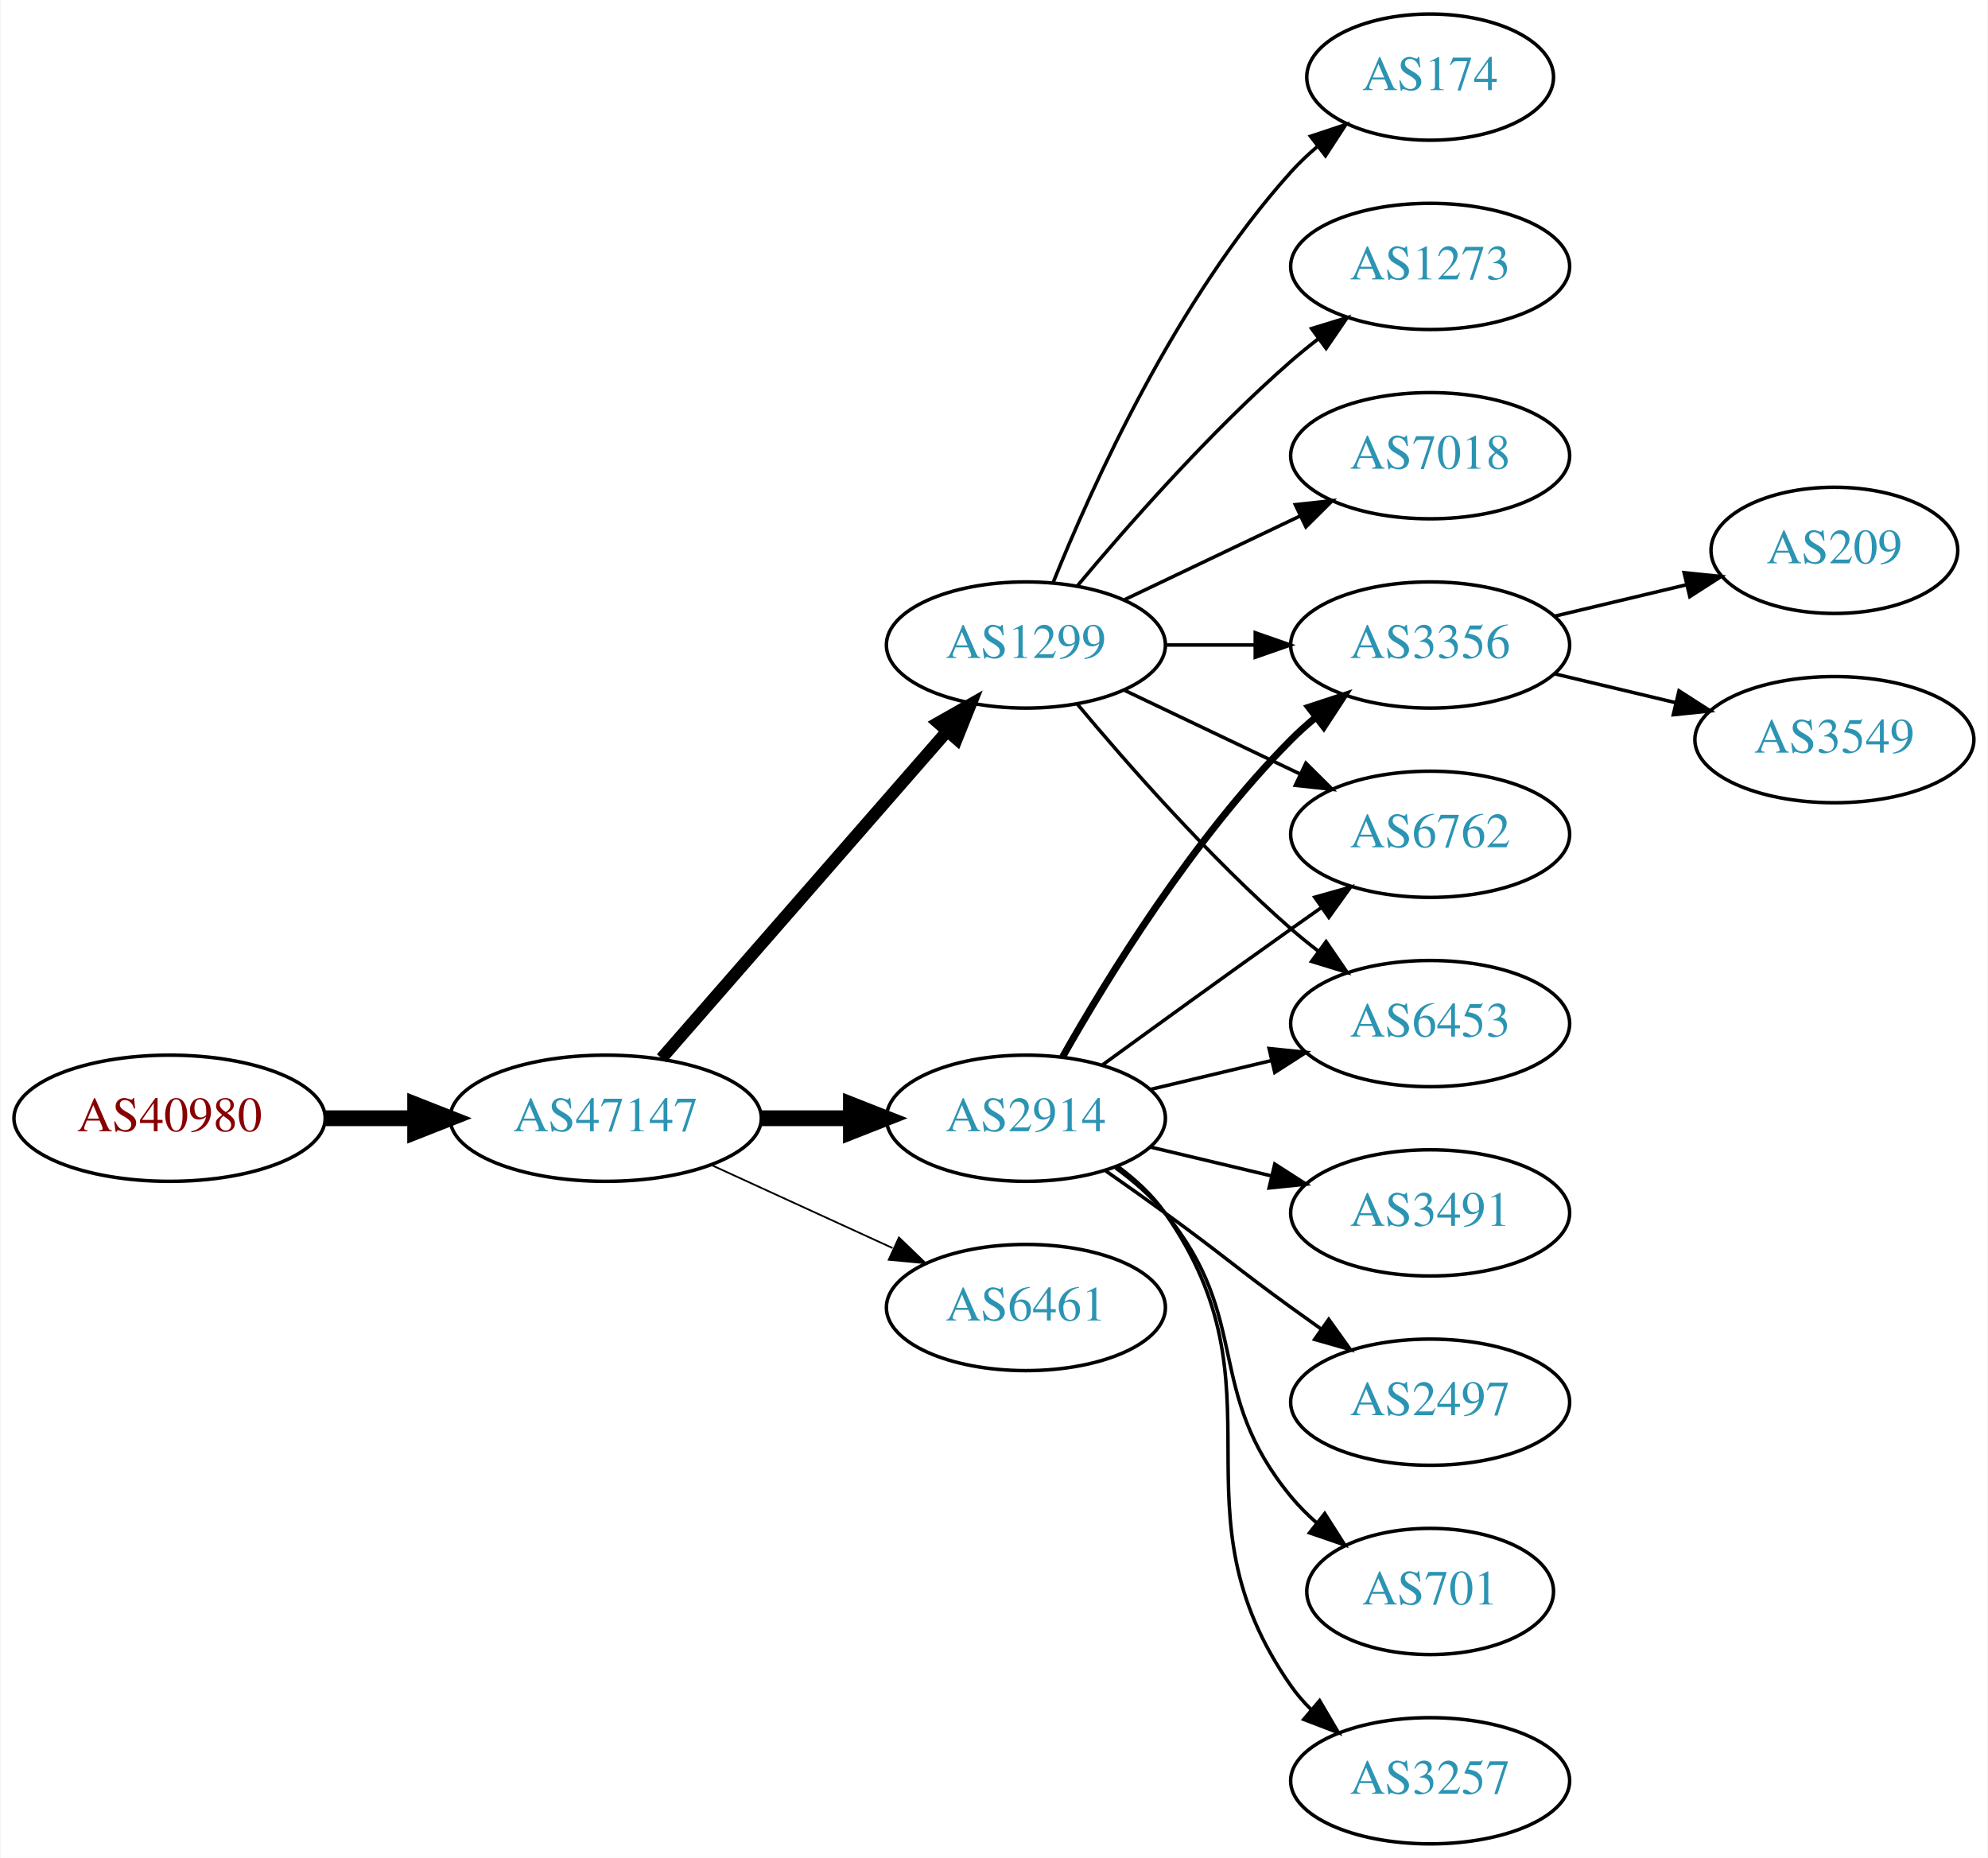
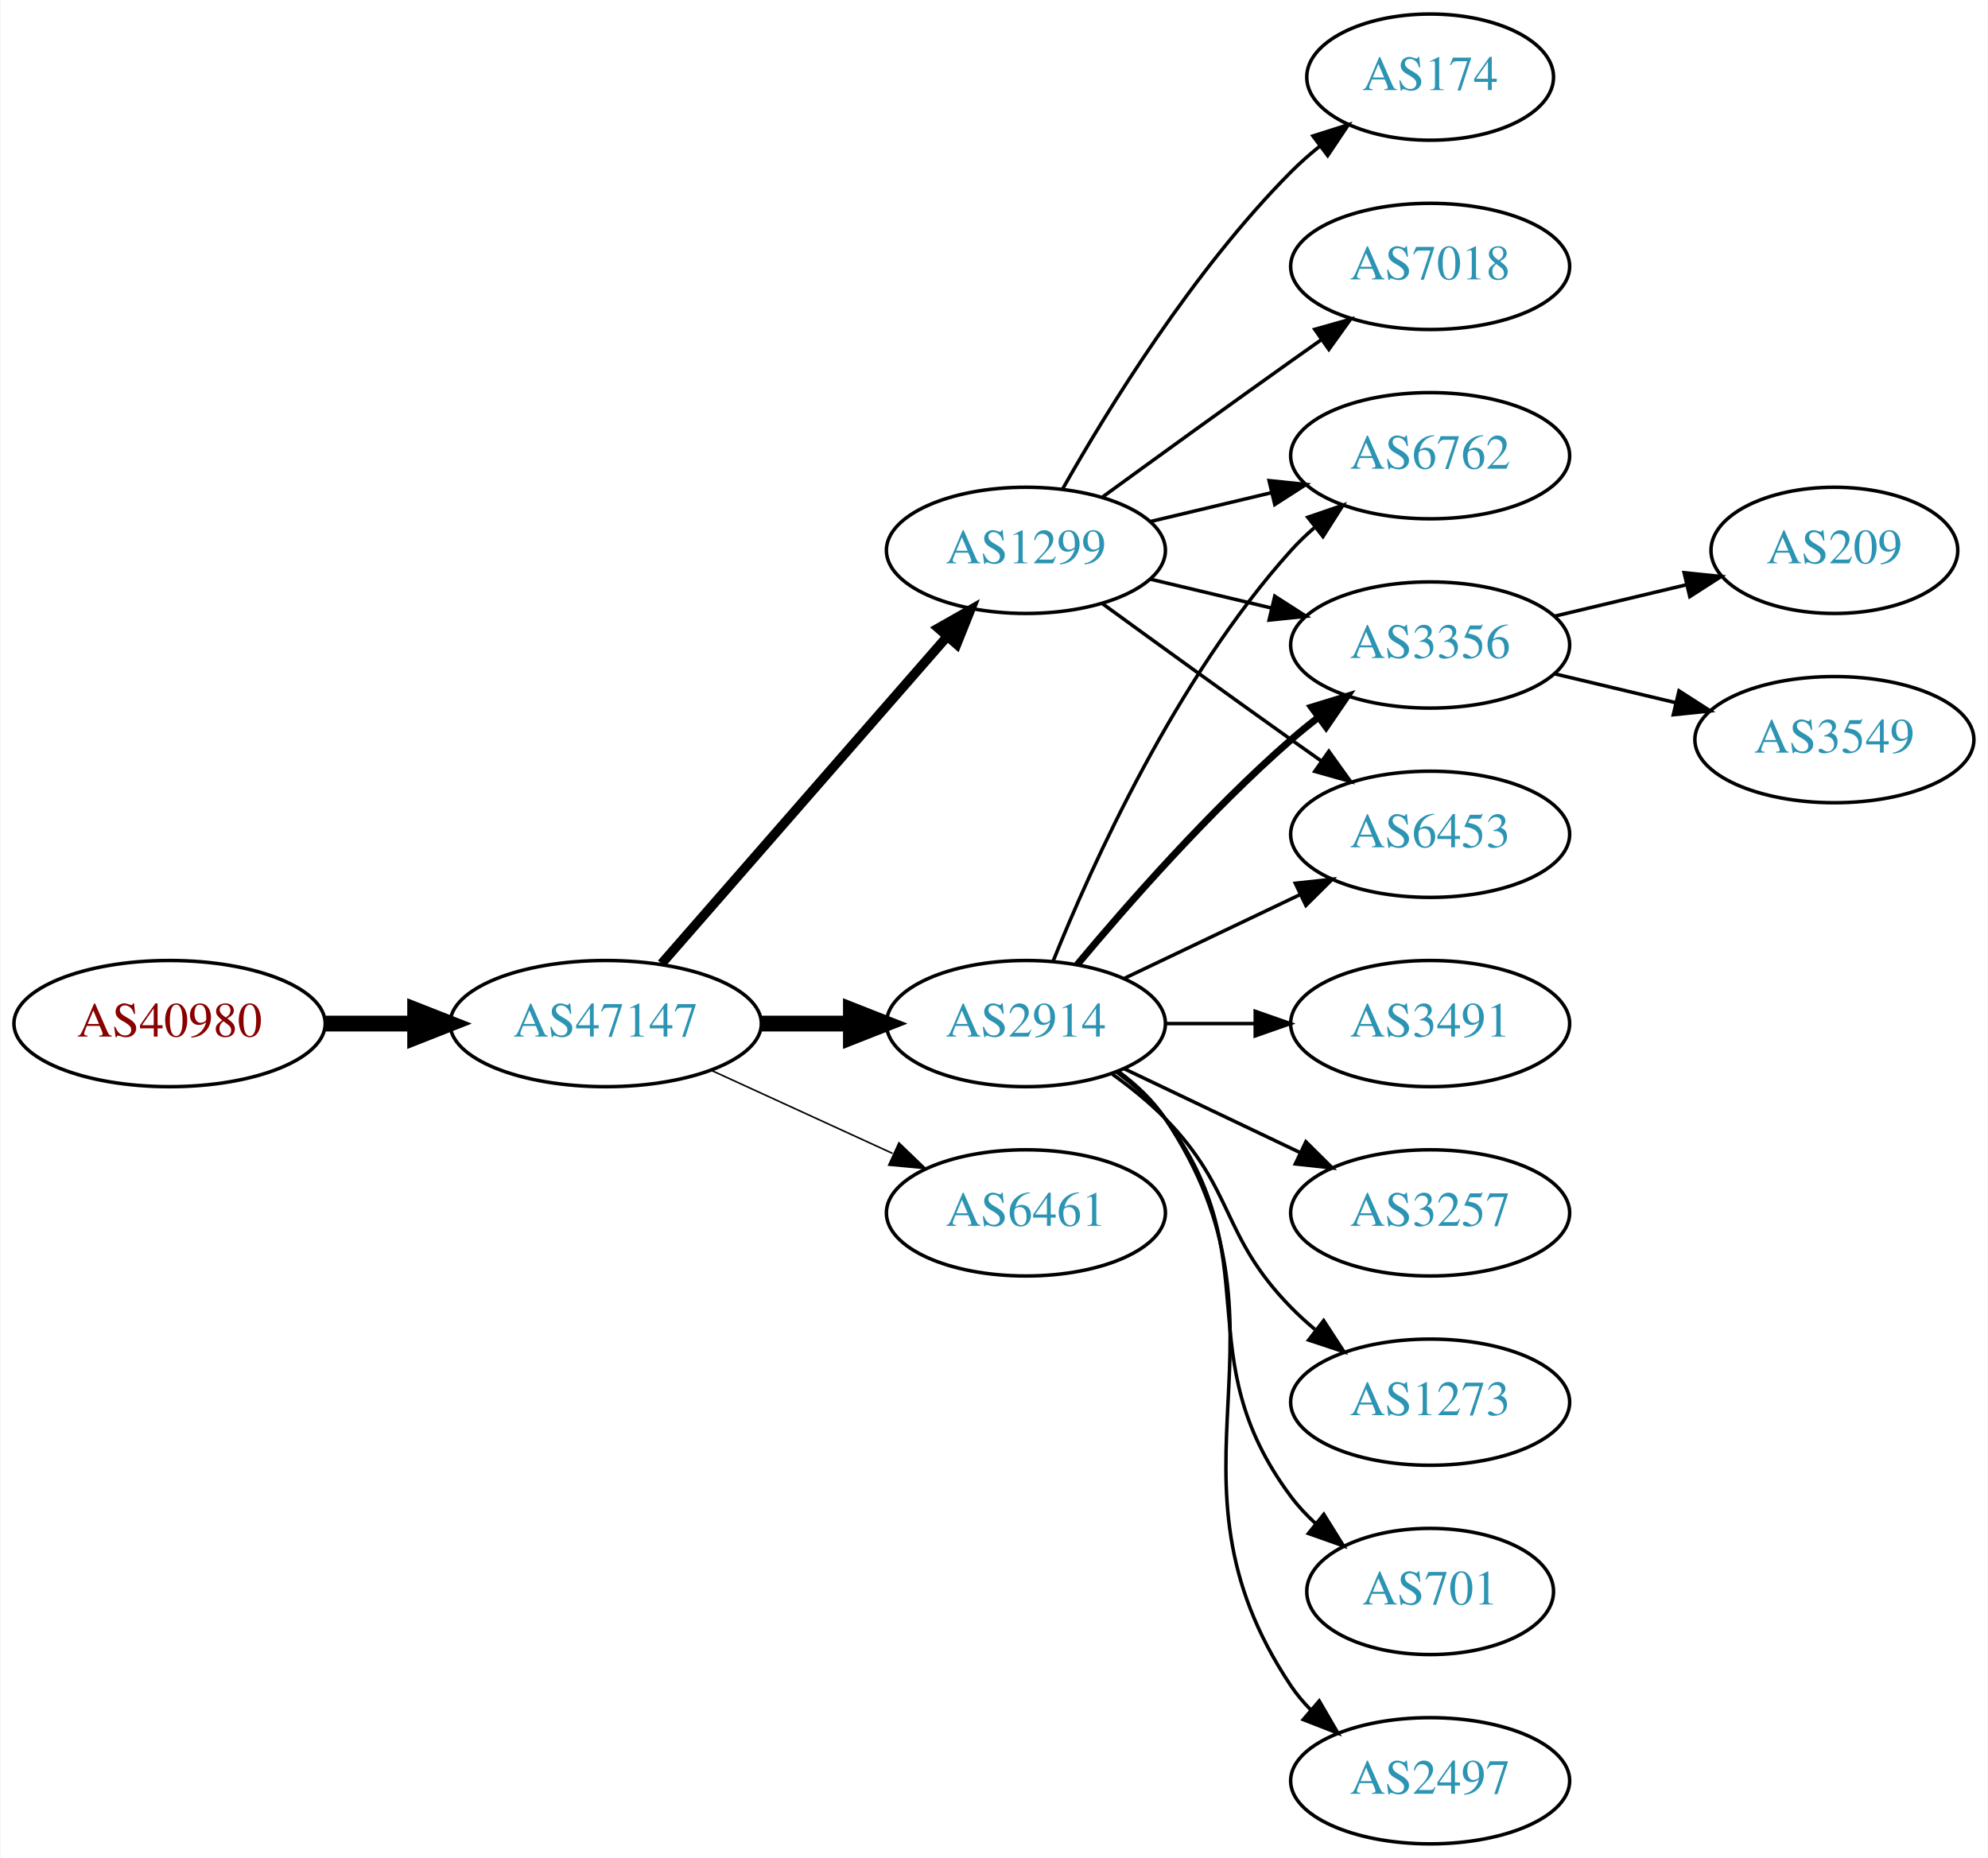
<svg xmlns="http://www.w3.org/2000/svg" xmlns:xlink="http://www.w3.org/1999/xlink" width="567pt" height="530pt" viewBox="0.00 0.00 566.66 530.00">
  <g id="graph0" class="graph" transform="scale(1 1) rotate(0) translate(4 526)">
    <polygon fill="white" stroke="none" points="-4,4 -4,-526 562.663,-526 562.663,4 -4,4" />
    <g id="node1" class="node">
      <g id="a_node1">
        <a xlink:href="/asn/40980" xlink:title="AS40980 ~ powered by ANX [AT]">
-           <ellipse fill="#ffffff" stroke="black" cx="44.196" cy="-207" rx="44.393" ry="18" />
-           <text text-anchor="middle" x="44.196" y="-203.3" font-family="Times,serif" font-size="14.00" fill="#880000">AS40980</text>
+           <ellipse fill="#ffffff" stroke="black" cx="44.196" cy="-234" rx="44.393" ry="18" />
+           <text text-anchor="middle" x="44.196" y="-230.3" font-family="Times,serif" font-size="14.00" fill="#880000">AS40980</text>
        </a>
      </g>
    </g>
    <g id="node2" class="node">
      <g id="a_node2">
        <a xlink:href="/asn/47147" xlink:title="AS47147 ~ ANEXIA Internetdienstleistungs GmbH [AT]">
-           <ellipse fill="#ffffff" stroke="black" cx="168.588" cy="-207" rx="44.393" ry="18" />
-           <text text-anchor="middle" x="168.588" y="-203.3" font-family="Times,serif" font-size="14.00" fill="#2c94b3">AS47147</text>
+           <ellipse fill="#ffffff" stroke="black" cx="168.588" cy="-234" rx="44.393" ry="18" />
+           <text text-anchor="middle" x="168.588" y="-230.3" font-family="Times,serif" font-size="14.00" fill="#2c94b3">AS47147</text>
        </a>
      </g>
    </g>
    <g id="edge1" class="edge">
-       <path fill="none" stroke="black" stroke-width="4.5" d="M88.692,-207C96.898,-207 105.569,-207 114.041,-207" />
-       <polygon fill="black" stroke="black" stroke-width="4.5" points="114.233,-210.938 124.233,-207 114.233,-203.063 114.233,-210.938" />
+       <path fill="none" stroke="black" stroke-width="4.5" d="M88.692,-234C96.898,-234 105.569,-234 114.041,-234" />
+       <polygon fill="black" stroke="black" stroke-width="4.5" points="114.233,-237.938 124.233,-234 114.233,-230.063 114.233,-237.938" />
    </g>
    <g id="node3" class="node">
      <g id="a_node3">
-         <a xlink:href="/asn/1299" xlink:title="AS1299 ~ Telia Carrier [EU]">
-           <ellipse fill="#ffffff" stroke="black" cx="288.431" cy="-342" rx="39.794" ry="18" />
-           <text text-anchor="middle" x="288.431" y="-338.3" font-family="Times,serif" font-size="14.00" fill="#2c94b3">AS1299</text>
+         <a xlink:href="/asn/2914" xlink:title="AS2914 ~ NTT America, Inc. [US]">
+           <ellipse fill="#ffffff" stroke="black" cx="288.431" cy="-234" rx="39.794" ry="18" />
+           <text text-anchor="middle" x="288.431" y="-230.3" font-family="Times,serif" font-size="14.00" fill="#2c94b3">AS2914</text>
        </a>
      </g>
    </g>
    <g id="edge2" class="edge">
-       <path fill="none" stroke="black" stroke-width="3.5" d="M184.513,-224.098C205.056,-247.631 242.175,-290.155 265.771,-317.187" />
-       <polygon fill="black" stroke="black" stroke-width="3.5" points="263.414,-319.809 272.627,-325.041 268.688,-315.206 263.414,-319.809" />
+       <path fill="none" stroke="black" stroke-width="4.5" d="M212.799,-234C221.112,-234 229.875,-234 238.357,-234" />
+       <polygon fill="black" stroke="black" stroke-width="4.5" points="238.516,-237.938 248.516,-234 238.516,-230.063 238.516,-237.938" />
    </g>
    <g id="node4" class="node">
      <g id="a_node4">
-         <a xlink:href="/asn/2914" xlink:title="AS2914 ~ NTT America, Inc. [US]">
-           <ellipse fill="#ffffff" stroke="black" cx="288.431" cy="-207" rx="39.794" ry="18" />
-           <text text-anchor="middle" x="288.431" y="-203.3" font-family="Times,serif" font-size="14.00" fill="#2c94b3">AS2914</text>
+         <a xlink:href="/asn/1299" xlink:title="AS1299 ~ Telia Carrier [EU]">
+           <ellipse fill="#ffffff" stroke="black" cx="288.431" cy="-369" rx="39.794" ry="18" />
+           <text text-anchor="middle" x="288.431" y="-365.3" font-family="Times,serif" font-size="14.00" fill="#2c94b3">AS1299</text>
        </a>
      </g>
    </g>
    <g id="edge3" class="edge">
-       <path fill="none" stroke="black" stroke-width="4.5" d="M212.799,-207C221.112,-207 229.875,-207 238.357,-207" />
-       <polygon fill="black" stroke="black" stroke-width="4.5" points="238.516,-210.938 248.516,-207 238.516,-203.063 238.516,-210.938" />
+       <path fill="none" stroke="black" stroke-width="2.7" d="M184.513,-251.098C205.056,-274.631 242.175,-317.155 265.771,-344.187" />
+       <polygon fill="black" stroke="black" stroke-width="2.7" points="263.414,-346.809 272.627,-352.041 268.688,-342.206 263.414,-346.809" />
    </g>
    <g id="node5" class="node">
      <g id="a_node5">
        <a xlink:href="/asn/6461" xlink:title="AS6461 ~ Zayo Bandwidth [US]">
-           <ellipse fill="#ffffff" stroke="black" cx="288.431" cy="-153" rx="39.794" ry="18" />
-           <text text-anchor="middle" x="288.431" y="-149.3" font-family="Times,serif" font-size="14.00" fill="#2c94b3">AS6461</text>
+           <ellipse fill="#ffffff" stroke="black" cx="288.431" cy="-180" rx="39.794" ry="18" />
+           <text text-anchor="middle" x="288.431" y="-176.3" font-family="Times,serif" font-size="14.00" fill="#2c94b3">AS6461</text>
        </a>
      </g>
    </g>
    <g id="edge4" class="edge">
-       <path fill="none" stroke="black" stroke-width="0.5" d="M198.718,-193.652C214.329,-186.498 233.727,-177.609 250.399,-169.97" />
-       <polygon fill="black" stroke="black" stroke-width="0.5" points="252.218,-172.986 259.851,-165.638 249.302,-166.622 252.218,-172.986" />
+       <path fill="none" stroke="black" stroke-width="0.45" d="M198.718,-220.652C214.329,-213.498 233.727,-204.609 250.399,-196.97" />
+       <polygon fill="black" stroke="black" stroke-width="0.45" points="252.218,-199.986 259.851,-192.638 249.302,-193.622 252.218,-199.986" />
    </g>
    <g id="node6" class="node">
      <g id="a_node6">
+         <a xlink:href="/asn/6762" xlink:title="AS6762 ~ TELECOM ITALIA SPARKLE S.p.A. [IT]">
+           <ellipse fill="#ffffff" stroke="black" cx="403.724" cy="-396" rx="39.794" ry="18" />
+           <text text-anchor="middle" x="403.724" y="-392.3" font-family="Times,serif" font-size="14.00" fill="#2c94b3">AS6762</text>
+         </a>
+       </g>
+     </g>
+     <g id="edge11" class="edge">
+       <path fill="none" stroke="black" d="M296.179,-251.787C307.23,-279.243 331.283,-332.578 364.077,-369 366.08,-371.224 368.298,-373.363 370.631,-375.397" />
+       <polygon fill="black" stroke="black" points="368.829,-378.433 378.85,-381.873 373.161,-372.935 368.829,-378.433" />
+     </g>
+     <g id="node9" class="node">
+       <g id="a_node9">
+         <a xlink:href="/asn/3356" xlink:title="AS3356 ~ Level 3 Parent, LLC [US]">
+           <ellipse fill="#ffffff" stroke="black" cx="403.724" cy="-342" rx="39.794" ry="18" />
+           <text text-anchor="middle" x="403.724" y="-338.3" font-family="Times,serif" font-size="14.00" fill="#2c94b3">AS3356</text>
+         </a>
+       </g>
+     </g>
+     <g id="edge13" class="edge">
+       <path fill="none" stroke="black" stroke-width="2" d="M303.061,-250.817C317.343,-267.929 340.89,-294.745 364.077,-315 366.543,-317.154 369.182,-319.294 371.879,-321.372" />
+       <polygon fill="black" stroke="black" stroke-width="2" points="369.904,-324.264 380.033,-327.37 374.052,-318.625 369.904,-324.264" />
+     </g>
+     <g id="node10" class="node">
+       <g id="a_node10">
+         <a xlink:href="/asn/6453" xlink:title="AS6453 ~ TATA COMMUNICATIONS (AMERICA) INC [US]">
+           <ellipse fill="#ffffff" stroke="black" cx="403.724" cy="-288" rx="39.794" ry="18" />
+           <text text-anchor="middle" x="403.724" y="-284.3" font-family="Times,serif" font-size="14.00" fill="#2c94b3">AS6453</text>
+         </a>
+       </g>
+     </g>
+     <g id="edge15" class="edge">
+       <path fill="none" stroke="black" d="M316.567,-246.934C331.561,-254.081 350.382,-263.052 366.605,-270.785" />
+       <polygon fill="black" stroke="black" points="365.276,-274.028 375.809,-275.171 368.288,-267.709 365.276,-274.028" />
+     </g>
+     <g id="node11" class="node">
+       <g id="a_node11">
+         <a xlink:href="/asn/3491" xlink:title="AS3491 ~ PCCW Global, Inc. [US]">
+           <ellipse fill="#ffffff" stroke="black" cx="403.724" cy="-234" rx="39.794" ry="18" />
+           <text text-anchor="middle" x="403.724" y="-230.3" font-family="Times,serif" font-size="14.00" fill="#2c94b3">AS3491</text>
+         </a>
+       </g>
+     </g>
+     <g id="edge10" class="edge">
+       <path fill="none" stroke="black" d="M328.103,-234C336.306,-234 345.07,-234 353.602,-234" />
+       <polygon fill="black" stroke="black" points="353.841,-237.5 363.841,-234 353.841,-230.5 353.841,-237.5" />
+     </g>
+     <g id="node12" class="node">
+       <g id="a_node12">
+         <a xlink:href="/asn/3257" xlink:title="AS3257 ~ GTT [DE]">
+           <ellipse fill="#ffffff" stroke="black" cx="403.724" cy="-180" rx="39.794" ry="18" />
+           <text text-anchor="middle" x="403.724" y="-176.3" font-family="Times,serif" font-size="14.00" fill="#2c94b3">AS3257</text>
+         </a>
+       </g>
+     </g>
+     <g id="edge12" class="edge">
+       <path fill="none" stroke="black" d="M316.567,-221.066C331.561,-213.919 350.382,-204.948 366.605,-197.215" />
+       <polygon fill="black" stroke="black" points="368.288,-200.291 375.809,-192.829 365.276,-193.972 368.288,-200.291" />
+     </g>
+     <g id="node13" class="node">
+       <g id="a_node13">
+         <a xlink:href="/asn/1273" xlink:title="AS1273 ~ Vodafone Group PLC [EU]">
+           <ellipse fill="#ffffff" stroke="black" cx="403.724" cy="-126" rx="39.794" ry="18" />
+           <text text-anchor="middle" x="403.724" y="-122.3" font-family="Times,serif" font-size="14.00" fill="#2c94b3">AS1273</text>
+         </a>
+       </g>
+     </g>
+     <g id="edge14" class="edge">
+       <path fill="none" stroke="black" d="M313.025,-219.611C318.281,-215.852 323.613,-211.563 328.077,-207 348.25,-186.383 343.905,-173.617 364.077,-153 366.17,-150.861 368.453,-148.782 370.83,-146.79" />
+       <polygon fill="black" stroke="black" points="373.349,-149.268 379.13,-140.389 369.074,-143.725 373.349,-149.268" />
+     </g>
+     <g id="node14" class="node">
+       <g id="a_node14">
+         <a xlink:href="/asn/701" xlink:title="AS701 ~ UUNET [US]">
+           <ellipse fill="#ffffff" stroke="black" cx="403.724" cy="-72" rx="35.194" ry="18" />
+           <text text-anchor="middle" x="403.724" y="-68.3" font-family="Times,serif" font-size="14.00" fill="#2c94b3">AS701</text>
+         </a>
+       </g>
+     </g>
+     <g id="edge16" class="edge">
+       <path fill="none" stroke="black" d="M314.362,-220.118C319.438,-216.389 324.356,-211.984 328.077,-207 358.349,-166.458 333.806,-139.542 364.077,-99 366.085,-96.311 368.441,-93.791 370.982,-91.454" />
+       <polygon fill="black" stroke="black" points="373.397,-94.004 378.998,-85.011 369.011,-88.548 373.397,-94.004" />
+     </g>
+     <g id="node15" class="node">
+       <g id="a_node15">
+         <a xlink:href="/asn/2497" xlink:title="AS2497 ~ Internet Initiative Japan Inc. [JP]">
+           <ellipse fill="#ffffff" stroke="black" cx="403.724" cy="-18" rx="39.794" ry="18" />
+           <text text-anchor="middle" x="403.724" y="-14.3" font-family="Times,serif" font-size="14.00" fill="#2c94b3">AS2497</text>
+         </a>
+       </g>
+     </g>
+     <g id="edge17" class="edge">
+       <path fill="none" stroke="black" d="M314.75,-220.393C319.806,-216.649 324.617,-212.169 328.077,-207 369.102,-145.706 323.053,-106.294 364.077,-45 365.699,-42.577 367.618,-40.305 369.72,-38.19" />
+       <polygon fill="black" stroke="black" points="372.087,-40.771 377.405,-31.607 367.533,-35.454 372.087,-40.771" />
+     </g>
+     <g id="edge5" class="edge">
+       <path fill="none" stroke="black" d="M324.038,-377.248C334.909,-379.838 347.064,-382.735 358.506,-385.462" />
+       <polygon fill="black" stroke="black" points="357.789,-388.889 368.328,-387.803 359.412,-382.08 357.789,-388.889" />
+     </g>
+     <g id="node7" class="node">
+       <g id="a_node7">
        <a xlink:href="/asn/174" xlink:title="AS174 ~ Cogent Communications [US]">
          <ellipse fill="#ffffff" stroke="black" cx="403.724" cy="-504" rx="35.194" ry="18" />
          <text text-anchor="middle" x="403.724" y="-500.3" font-family="Times,serif" font-size="14.00" fill="#2c94b3">AS174</text>
        </a>
      </g>
    </g>
-     <g id="edge5" class="edge">
-       <path fill="none" stroke="black" d="M296.179,-359.787C307.23,-387.243 331.283,-440.578 364.077,-477 366.393,-479.572 368.998,-482.03 371.733,-484.343" />
-       <polygon fill="black" stroke="black" points="369.599,-487.117 379.656,-490.448 373.871,-481.572 369.599,-487.117" />
-     </g>
-     <g id="node7" class="node">
-       <g id="a_node7">
-         <a xlink:href="/asn/1273" xlink:title="AS1273 ~ Vodafone Group PLC [EU]">
-           <ellipse fill="#ffffff" stroke="black" cx="403.724" cy="-450" rx="39.794" ry="18" />
-           <text text-anchor="middle" x="403.724" y="-446.3" font-family="Times,serif" font-size="14.00" fill="#2c94b3">AS1273</text>
-         </a>
-       </g>
-     </g>
    <g id="edge6" class="edge">
-       <path fill="none" stroke="black" d="M303.061,-358.817C317.343,-375.929 340.89,-402.745 364.077,-423 366.543,-425.154 369.182,-427.294 371.879,-429.372" />
-       <polygon fill="black" stroke="black" points="369.904,-432.264 380.033,-435.37 374.052,-426.625 369.904,-432.264" />
+       <path fill="none" stroke="black" d="M298.891,-386.49C311.672,-409.096 336.105,-448.886 364.077,-477 366.578,-479.513 369.338,-481.949 372.199,-484.261" />
+       <polygon fill="black" stroke="black" points="370.298,-487.21 380.396,-490.413 374.5,-481.611 370.298,-487.21" />
    </g>
    <g id="node8" class="node">
      <g id="a_node8">
-         <a xlink:href="/asn/3356" xlink:title="AS3356 ~ Level 3 Parent, LLC [US]">
-           <ellipse fill="#ffffff" stroke="black" cx="403.724" cy="-342" rx="39.794" ry="18" />
-           <text text-anchor="middle" x="403.724" y="-338.3" font-family="Times,serif" font-size="14.00" fill="#2c94b3">AS3356</text>
+         <a xlink:href="/asn/7018" xlink:title="AS7018 ~ AT&amp;T Services, Inc. [US]">
+           <ellipse fill="#ffffff" stroke="black" cx="403.724" cy="-450" rx="39.794" ry="18" />
+           <text text-anchor="middle" x="403.724" y="-446.3" font-family="Times,serif" font-size="14.00" fill="#2c94b3">AS7018</text>
        </a>
      </g>
    </g>
    <g id="edge7" class="edge">
-       <path fill="none" stroke="black" d="M328.103,-342C336.306,-342 345.07,-342 353.602,-342" />
-       <polygon fill="black" stroke="black" points="353.841,-345.5 363.841,-342 353.841,-338.5 353.841,-345.5" />
-     </g>
-     <g id="node9" class="node">
-       <g id="a_node9">
-         <a xlink:href="/asn/6762" xlink:title="AS6762 ~ TELECOM ITALIA SPARKLE S.p.A. [IT]">
-           <ellipse fill="#ffffff" stroke="black" cx="403.724" cy="-288" rx="39.794" ry="18" />
-           <text text-anchor="middle" x="403.724" y="-284.3" font-family="Times,serif" font-size="14.00" fill="#2c94b3">AS6762</text>
-         </a>
-       </g>
+       <path fill="none" stroke="black" d="M310.279,-384.222C325.213,-395.091 345.827,-410.025 364.077,-423 366.898,-425.005 369.841,-427.085 372.789,-429.159" />
+       <polygon fill="black" stroke="black" points="370.816,-432.05 381.013,-434.926 374.835,-426.319 370.816,-432.05" />
    </g>
    <g id="edge8" class="edge">
-       <path fill="none" stroke="black" d="M316.567,-329.066C331.561,-321.919 350.382,-312.948 366.605,-305.215" />
-       <polygon fill="black" stroke="black" points="368.288,-308.291 375.809,-300.829 365.276,-301.972 368.288,-308.291" />
-     </g>
-     <g id="node10" class="node">
-       <g id="a_node10">
-         <a xlink:href="/asn/7018" xlink:title="AS7018 ~ AT&amp;T Services, Inc. [US]">
-           <ellipse fill="#ffffff" stroke="black" cx="403.724" cy="-396" rx="39.794" ry="18" />
-           <text text-anchor="middle" x="403.724" y="-392.3" font-family="Times,serif" font-size="14.00" fill="#2c94b3">AS7018</text>
-         </a>
-       </g>
+       <path fill="none" stroke="black" d="M324.038,-360.752C334.909,-358.162 347.064,-355.265 358.506,-352.538" />
+       <polygon fill="black" stroke="black" points="359.412,-355.92 368.328,-350.197 357.789,-349.111 359.412,-355.92" />
    </g>
    <g id="edge9" class="edge">
-       <path fill="none" stroke="black" d="M316.567,-354.934C331.561,-362.081 350.382,-371.052 366.605,-378.785" />
-       <polygon fill="black" stroke="black" points="365.276,-382.028 375.809,-383.171 368.288,-375.709 365.276,-382.028" />
-     </g>
-     <g id="node11" class="node">
-       <g id="a_node11">
-         <a xlink:href="/asn/6453" xlink:title="AS6453 ~ TATA COMMUNICATIONS (AMERICA) INC [US]">
-           <ellipse fill="#ffffff" stroke="black" cx="403.724" cy="-234" rx="39.794" ry="18" />
-           <text text-anchor="middle" x="403.724" y="-230.3" font-family="Times,serif" font-size="14.00" fill="#2c94b3">AS6453</text>
-         </a>
-       </g>
-     </g>
-     <g id="edge10" class="edge">
-       <path fill="none" stroke="black" d="M303.061,-325.183C317.343,-308.071 340.89,-281.255 364.077,-261 366.543,-258.846 369.182,-256.706 371.879,-254.628" />
-       <polygon fill="black" stroke="black" points="374.052,-257.375 380.033,-248.63 369.904,-251.736 374.052,-257.375" />
-     </g>
-     <g id="edge14" class="edge">
-       <path fill="none" stroke="black" stroke-width="2" d="M298.891,-224.49C311.672,-247.096 336.105,-286.886 364.077,-315 366.188,-317.121 368.484,-319.188 370.87,-321.171" />
-       <polygon fill="black" stroke="black" stroke-width="2" points="369.122,-324.242 379.185,-327.556 373.385,-318.69 369.122,-324.242" />
-     </g>
-     <g id="edge12" class="edge">
-       <path fill="none" stroke="black" d="M310.279,-222.222C325.213,-233.091 345.827,-248.025 364.077,-261 366.898,-263.005 369.841,-265.085 372.789,-267.159" />
-       <polygon fill="black" stroke="black" points="370.816,-270.05 381.013,-272.926 374.835,-264.319 370.816,-270.05" />
-     </g>
-     <g id="edge11" class="edge">
-       <path fill="none" stroke="black" d="M324.038,-215.248C334.909,-217.838 347.064,-220.735 358.506,-223.462" />
-       <polygon fill="black" stroke="black" points="357.789,-226.889 368.328,-225.803 359.412,-220.08 357.789,-226.889" />
-     </g>
-     <g id="node12" class="node">
-       <g id="a_node12">
-         <a xlink:href="/asn/701" xlink:title="AS701 ~ UUNET [US]">
-           <ellipse fill="#ffffff" stroke="black" cx="403.724" cy="-72" rx="35.194" ry="18" />
-           <text text-anchor="middle" x="403.724" y="-68.3" font-family="Times,serif" font-size="14.00" fill="#2c94b3">AS701</text>
-         </a>
-       </g>
-     </g>
-     <g id="edge13" class="edge">
-       <path fill="none" stroke="black" d="M314.012,-192.844C319.106,-189.128 324.12,-184.799 328.077,-180 353.142,-149.606 339.013,-129.394 364.077,-99 366.212,-96.411 368.655,-93.959 371.251,-91.666" />
-       <polygon fill="black" stroke="black" points="373.66,-94.225 379.35,-85.288 369.329,-88.725 373.66,-94.225" />
-     </g>
-     <g id="node13" class="node">
-       <g id="a_node13">
-         <a xlink:href="/asn/3257" xlink:title="AS3257 ~ GTT [DE]">
-           <ellipse fill="#ffffff" stroke="black" cx="403.724" cy="-18" rx="39.794" ry="18" />
-           <text text-anchor="middle" x="403.724" y="-14.3" font-family="Times,serif" font-size="14.00" fill="#2c94b3">AS3257</text>
-         </a>
-       </g>
-     </g>
-     <g id="edge15" class="edge">
-       <path fill="none" stroke="black" d="M314.59,-193.284C319.654,-189.545 324.51,-185.096 328.077,-180 363.691,-129.131 328.464,-95.869 364.077,-45 365.75,-42.611 367.705,-40.365 369.832,-38.267" />
-       <polygon fill="black" stroke="black" points="372.196,-40.851 377.564,-31.716 367.672,-35.51 372.196,-40.851" />
-     </g>
-     <g id="node14" class="node">
-       <g id="a_node14">
-         <a xlink:href="/asn/3491" xlink:title="AS3491 ~ PCCW Global, Inc. [US]">
-           <ellipse fill="#ffffff" stroke="black" cx="403.724" cy="-180" rx="39.794" ry="18" />
-           <text text-anchor="middle" x="403.724" y="-176.3" font-family="Times,serif" font-size="14.00" fill="#2c94b3">AS3491</text>
-         </a>
-       </g>
-     </g>
-     <g id="edge16" class="edge">
-       <path fill="none" stroke="black" d="M324.038,-198.752C334.909,-196.162 347.064,-193.265 358.506,-190.538" />
-       <polygon fill="black" stroke="black" points="359.412,-193.92 368.328,-188.197 357.789,-187.111 359.412,-193.92" />
-     </g>
-     <g id="node15" class="node">
-       <g id="a_node15">
-         <a xlink:href="/asn/2497" xlink:title="AS2497 ~ Internet Initiative Japan Inc. [JP]">
-           <ellipse fill="#ffffff" stroke="black" cx="403.724" cy="-126" rx="39.794" ry="18" />
-           <text text-anchor="middle" x="403.724" y="-122.3" font-family="Times,serif" font-size="14.00" fill="#2c94b3">AS2497</text>
-         </a>
-       </g>
-     </g>
-     <g id="edge17" class="edge">
-       <path fill="none" stroke="black" d="M311.188,-191.991C316.722,-188.121 322.641,-183.936 328.077,-180 344.277,-168.271 347.877,-164.729 364.077,-153 366.88,-150.971 369.812,-148.875 372.752,-146.79" />
-       <polygon fill="black" stroke="black" points="374.803,-149.627 380.967,-141.009 370.775,-143.903 374.803,-149.627" />
+       <path fill="none" stroke="black" d="M310.279,-353.778C325.213,-342.909 345.827,-327.975 364.077,-315 366.898,-312.995 369.841,-310.915 372.789,-308.841" />
+       <polygon fill="black" stroke="black" points="374.835,-311.681 381.013,-303.074 370.816,-305.95 374.835,-311.681" />
    </g>
    <g id="node16" class="node">
      <g id="a_node16">
        <a xlink:href="/asn/209" xlink:title="AS209 ~ CenturyLink Communications, LLC [US]">
          <ellipse fill="#ffffff" stroke="black" cx="519.017" cy="-369" rx="35.194" ry="18" />
          <text text-anchor="middle" x="519.017" y="-365.3" font-family="Times,serif" font-size="14.00" fill="#2c94b3">AS209</text>
        </a>
      </g>
    </g>
    <g id="edge18" class="edge">
      <path fill="none" stroke="black" d="M439.331,-350.248C451.125,-353.058 464.43,-356.229 476.698,-359.153" />
      <polygon fill="black" stroke="black" points="476.164,-362.624 486.703,-361.537 477.787,-355.814 476.164,-362.624" />
    </g>
    <g id="node17" class="node">
      <g id="a_node17">
        <a xlink:href="/asn/3549" xlink:title="AS3549 ~ Level 3 Parent, LLC [US]">
          <ellipse fill="#ffffff" stroke="black" cx="519.017" cy="-315" rx="39.794" ry="18" />
          <text text-anchor="middle" x="519.017" y="-311.3" font-family="Times,serif" font-size="14.00" fill="#2c94b3">AS3549</text>
        </a>
      </g>
    </g>
    <g id="edge19" class="edge">
      <path fill="none" stroke="black" d="M439.331,-333.752C450.202,-331.162 462.357,-328.265 473.799,-325.538" />
      <polygon fill="black" stroke="black" points="474.705,-328.92 483.621,-323.197 473.082,-322.111 474.705,-328.92" />
    </g>
  </g>
</svg>
